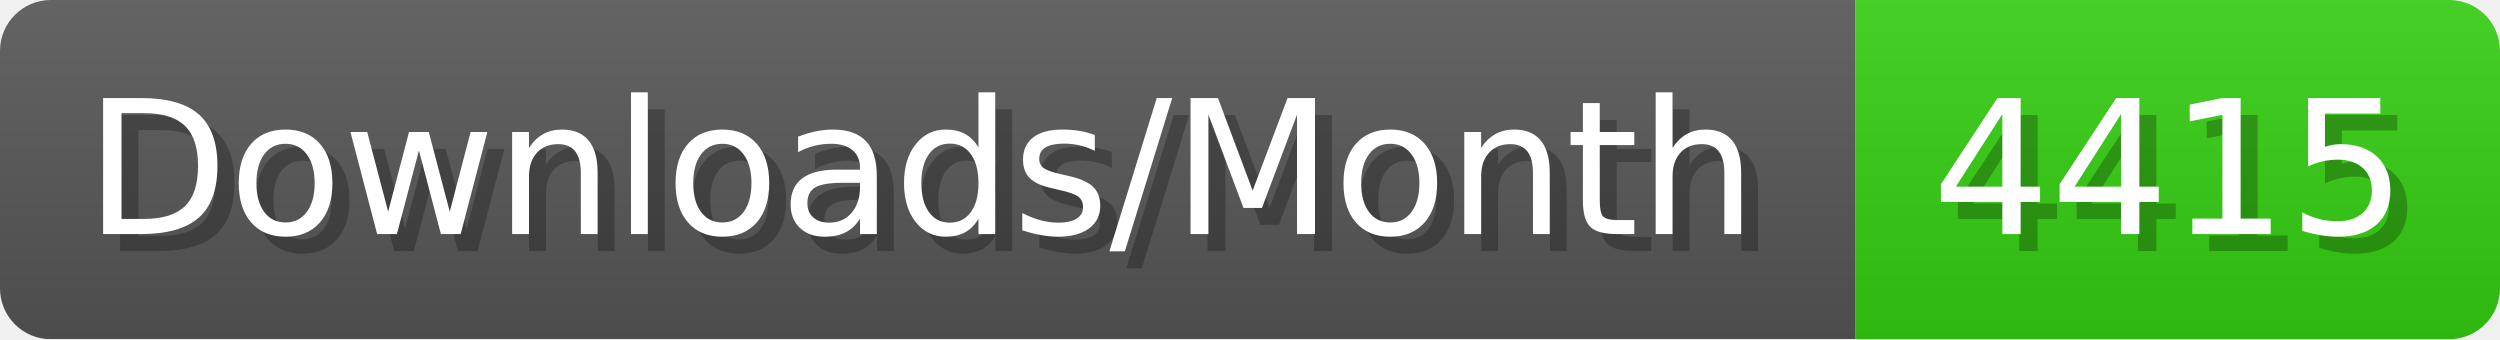
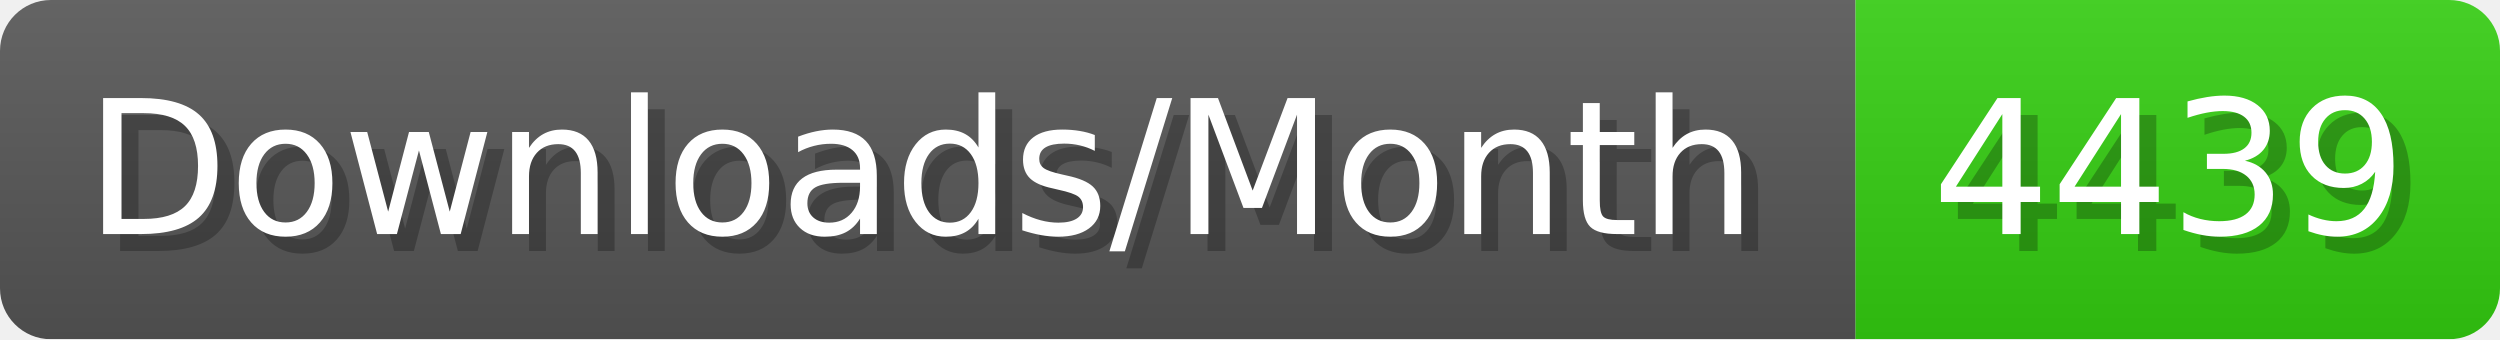
- <svg xmlns="http://www.w3.org/2000/svg" width="147.4" height="20" viewBox="0 0 1474 200" role="img" aria-label="Downloads/Month: 4415">
+ <svg xmlns="http://www.w3.org/2000/svg" width="147.4" height="20" viewBox="0 0 1474 200" role="img" aria-label="Downloads/Month: 4439">
  <linearGradient id="YlXUI" x2="0" y2="100%">
    <stop offset="0" stop-opacity=".1" stop-color="#EEE" />
    <stop offset="1" stop-opacity=".1" />
  </linearGradient>
  <mask id="JHhop">
    <rect width="1474" height="200" rx="30" fill="#FFF" />
  </mask>
  <g mask="url(#JHhop)">
    <rect width="1094" height="200" fill="#555" />
    <rect width="380" height="200" fill="#3C1" x="1094" />
    <rect width="1474" height="200" fill="url(#YlXUI)" />
  </g>
  <g aria-hidden="true" fill="#fff" text-anchor="start" font-family="Verdana,DejaVu Sans,sans-serif" font-size="110">
    <text x="60" y="148" textLength="994" fill="#000" opacity="0.25">Downloads/Month</text>
    <text x="50" y="138" textLength="994">Downloads/Month</text>
-     <text x="1149" y="148" textLength="280" fill="#000" opacity="0.25">4415</text>
-     <text x="1139" y="138" textLength="280">4415</text>
+     <text x="1149" y="148" textLength="280" fill="#000" opacity="0.25">4439</text>
+     <text x="1139" y="138" textLength="280">4439</text>
  </g>
</svg>
